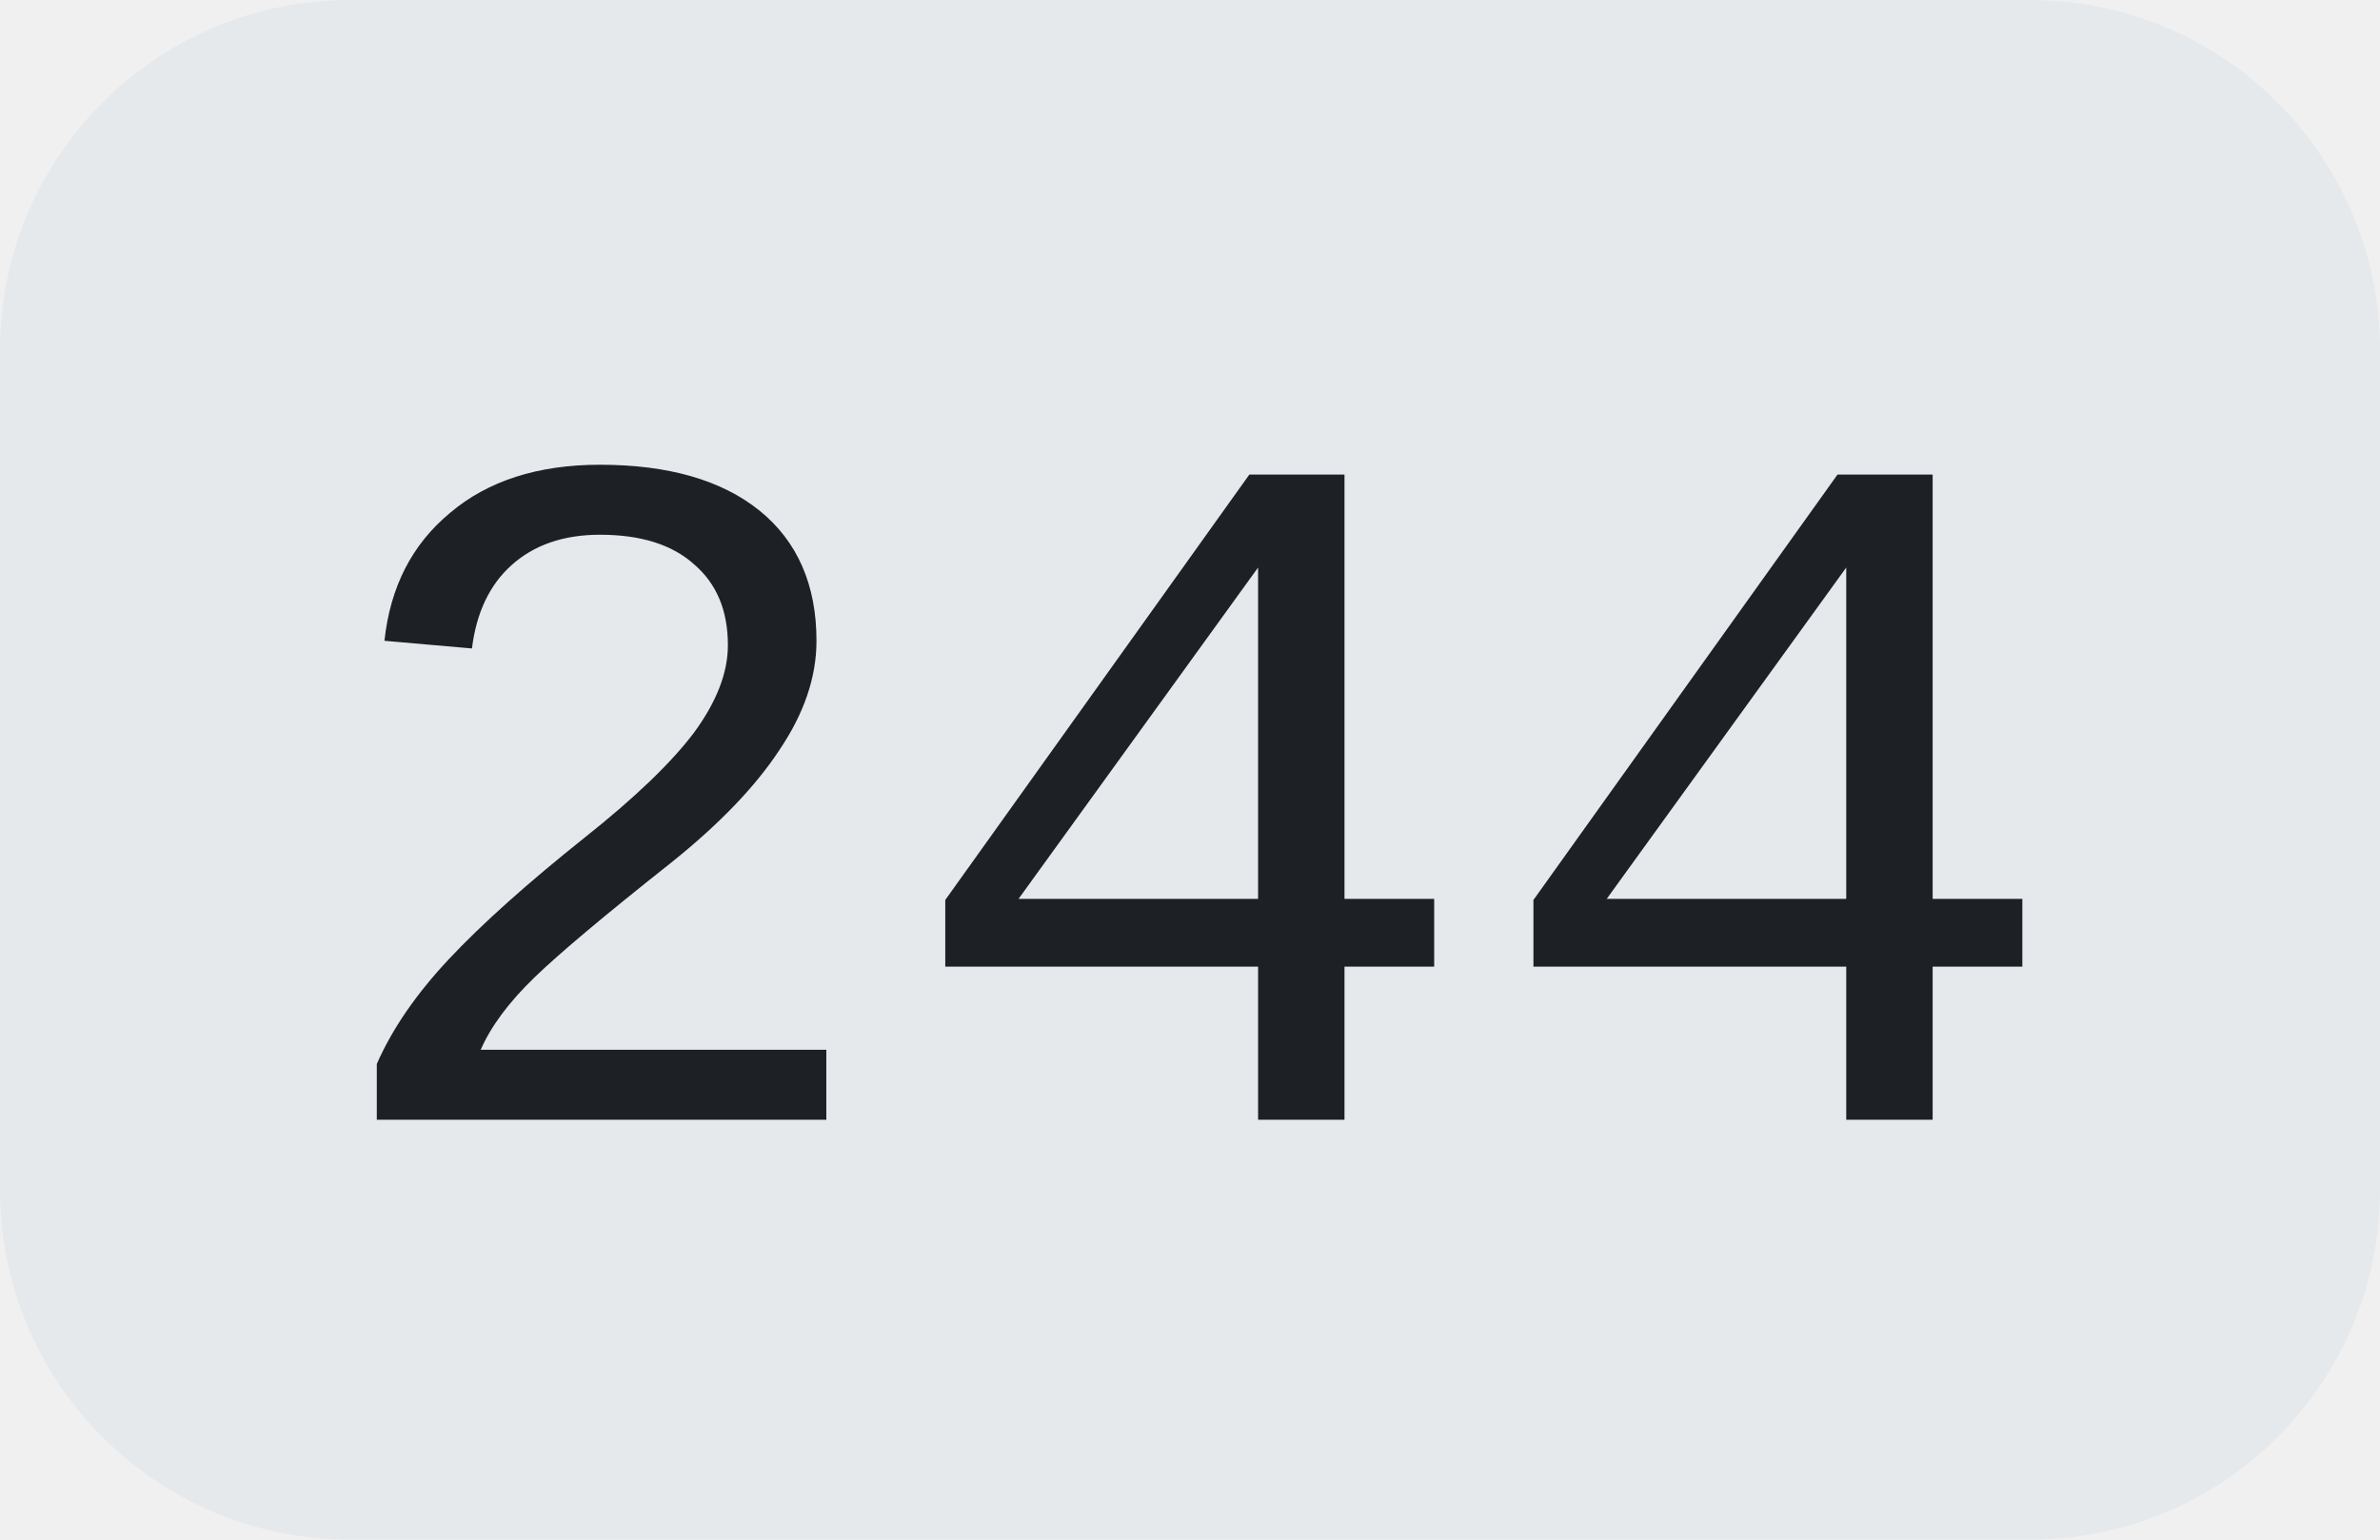
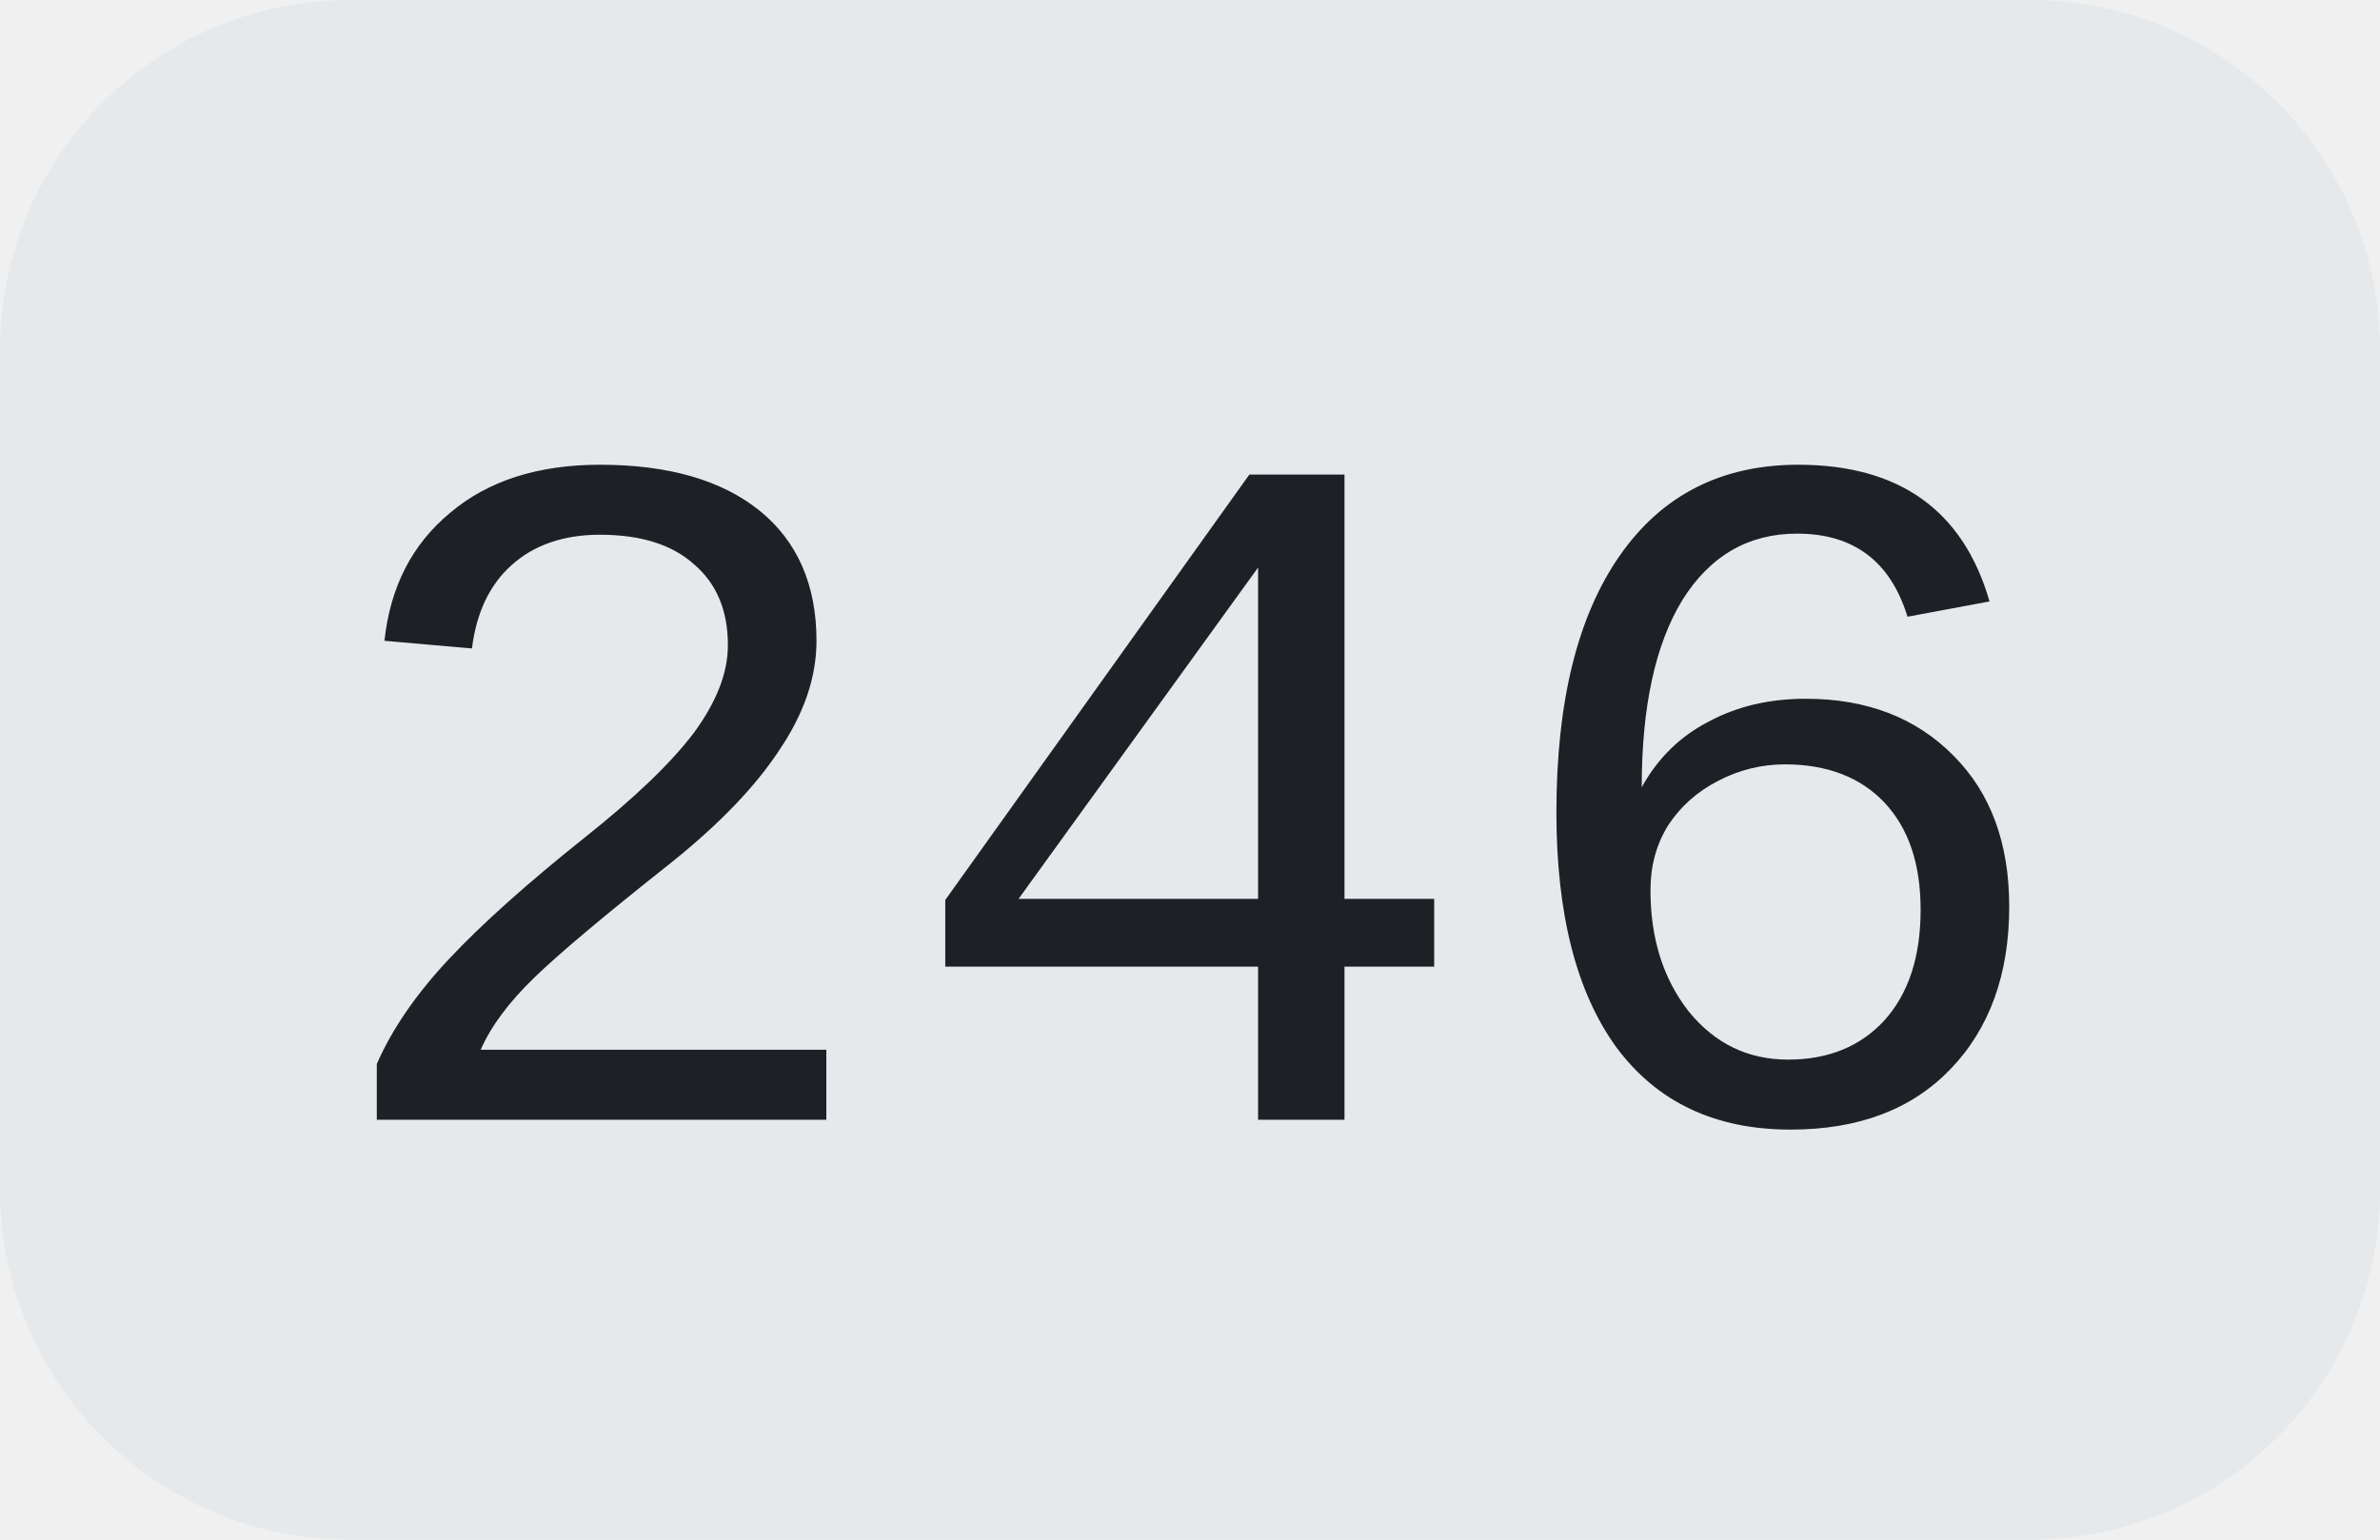
<svg xmlns="http://www.w3.org/2000/svg" width="34" height="22">
  <clipPath id="r">
    <rect width="34" height="22" rx="5" fill="#fff" />
  </clipPath>
  <g clip-path="url(#r)">
    <rect width="34" height="22" fill="#e5e9ec" />
  </g>
  <g fill="#1d2024" text-anchor="middle" font-family="Liberation Mono, monospace" text-rendering="geometricPrecision" font-size="14px">
-     <text x="17.0" y="16">244</text>
+     <text x="17.0" y="16">246</text>
  </g>
</svg>
